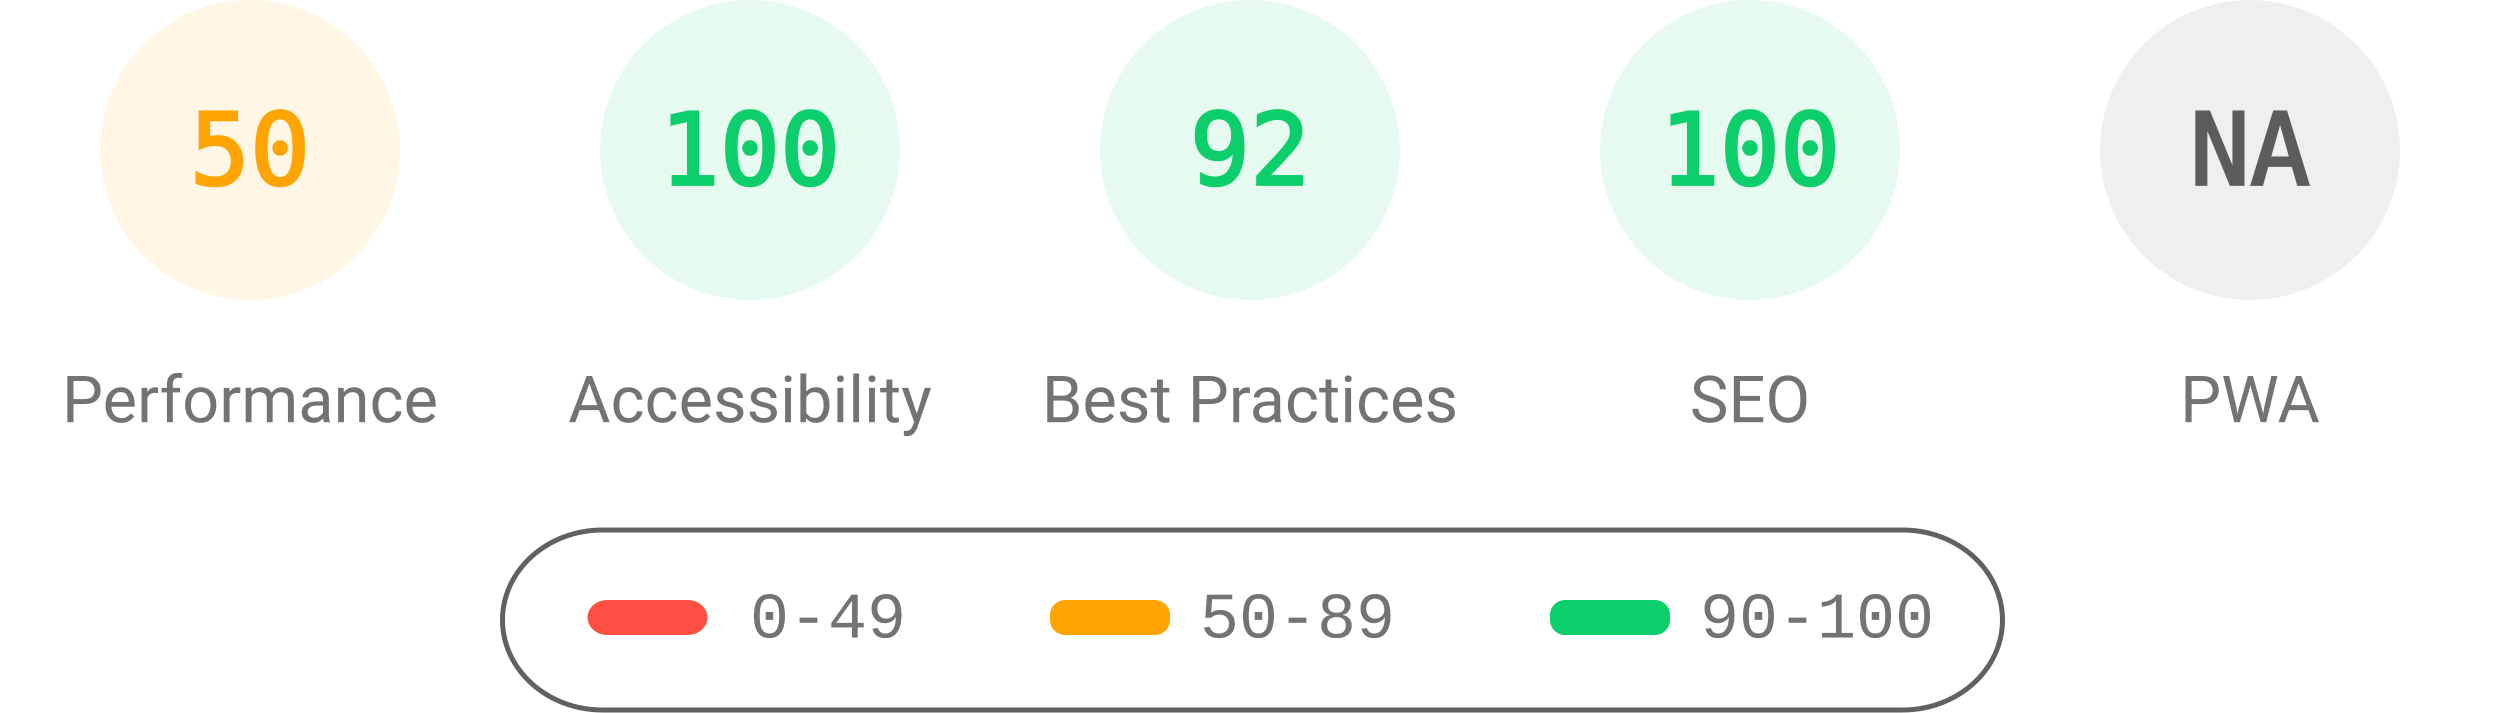
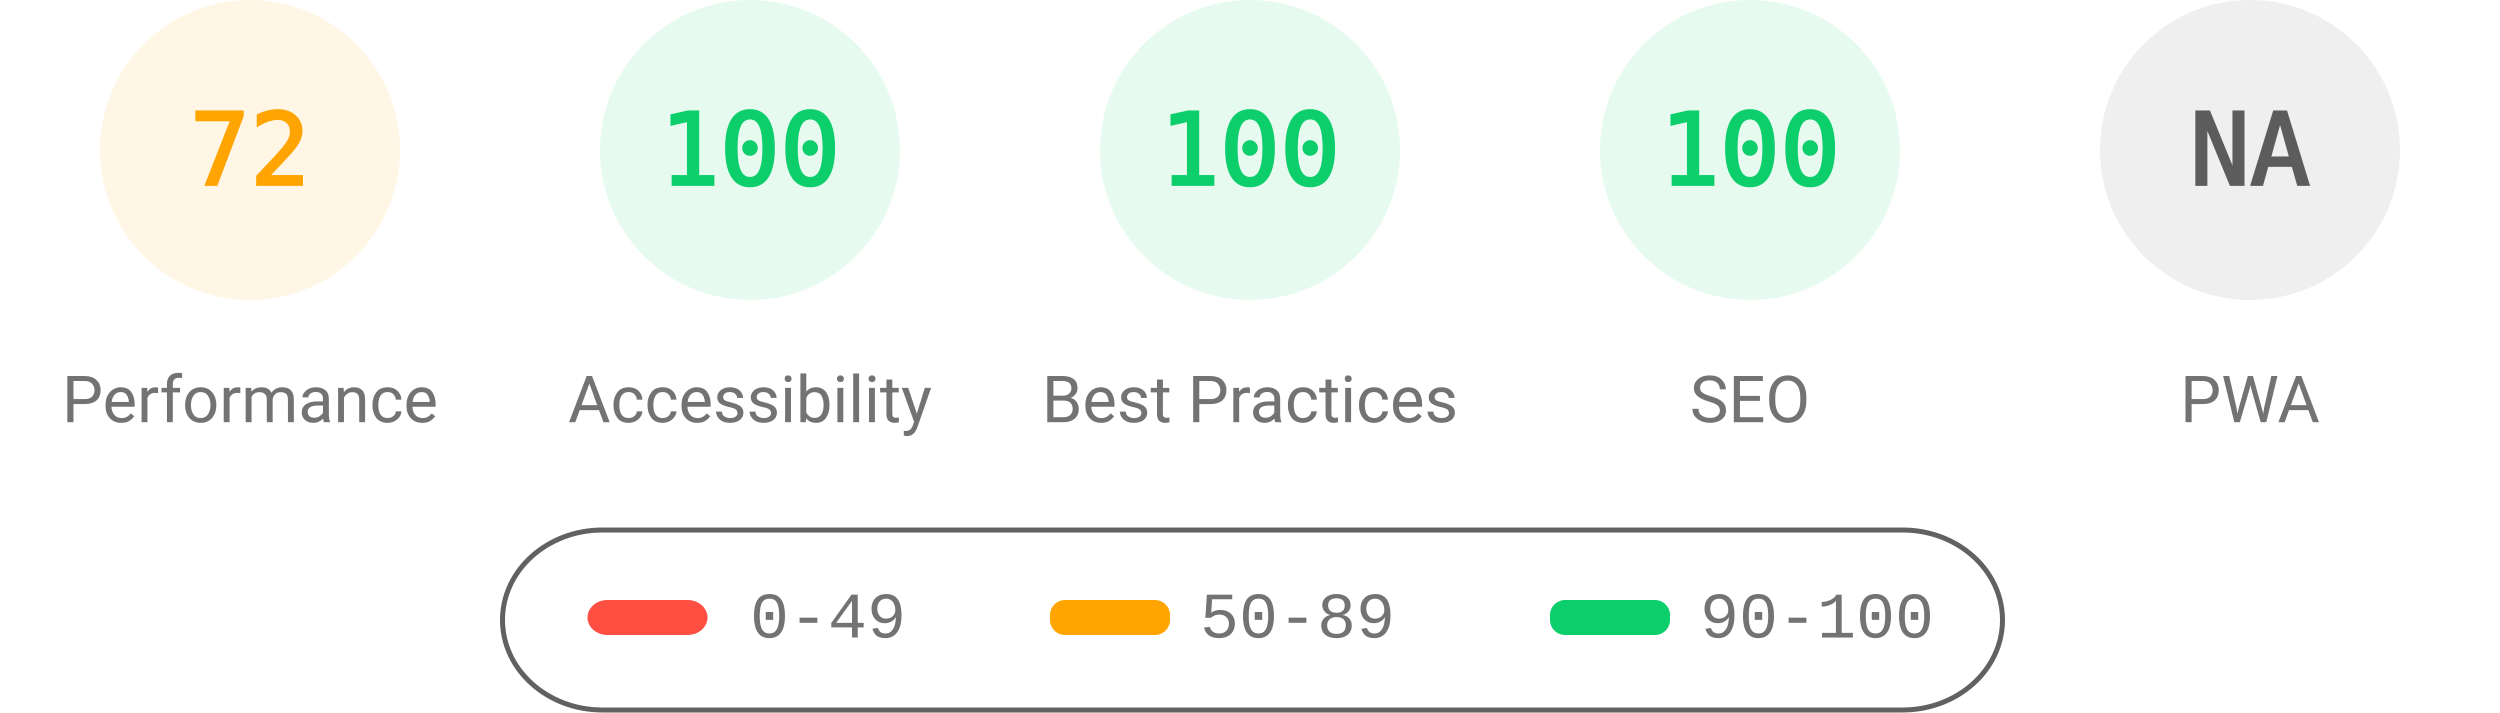
<svg xmlns="http://www.w3.org/2000/svg" fill="none" width="1000" height="285">
  <style>.gauge-base{opacity:.1}.gauge-arc{fill:none;animation-delay:250ms;stroke-linecap:round;transform:rotate(-90deg);transform-origin:100px 60px;animation:load-gauge 1s ease forwards}.guage-text{font-size:40px;font-family:monospace;text-align:center}.guage-red{color:#ff4e42;fill:#ff4e42;stroke:#ff4e42}.guage-orange{color:#ffa400;fill:#ffa400;stroke:#ffa400}.guage-green{color:#0cce6b;fill:#0cce6b;stroke:#0cce6b}.guage-undefined{color:#5c5c5c;fill:#5c5c5c;stroke:#5c5c5c}.guage-title{color:#737373;fill:#737373;stroke:none;font-size:26px;line-height:26px;font-family:Roboto,Halvetica,Arial,sans-serif}@keyframes load-gauge{from{stroke-dasharray:0 352.858}}</style>
  <svg class="guage-div guage-perf guage-orange" viewBox="0 0 200 200" width="200" height="200">
    <circle class="gauge-base" r="56" cx="100" cy="60" stroke-width="8" />
-     <circle class="gauge-arc guage-arc-1" r="56" cx="100" cy="60" stroke-width="8" style="stroke-dasharray:175.929,351.858" />
-     <text class="guage-text" x="100" y="60" alignment-baseline="central" dominant-baseline="central" text-anchor="middle">50</text>
+     <circle class="gauge-arc guage-arc-1" r="56" cx="100" cy="60" stroke-width="8" style="stroke-dasharray:253.338,351.858" />
+     <text class="guage-text" x="100" y="60" alignment-baseline="central" dominant-baseline="central" text-anchor="middle">72</text>
    <text class="guage-title" x="100" y="160" alignment-baseline="central" dominant-baseline="central" text-anchor="middle">Performance</text>
  </svg>
  <svg class="guage-div guage-acc guage-green" viewBox="0 0 200 200" width="200" height="200" x="200">
    <circle class="gauge-base" r="56" cx="100" cy="60" stroke-width="8" />
    <circle class="gauge-arc guage-arc-2" r="56" cx="100" cy="60" stroke-width="8" style="stroke-dasharray:351.858,351.858" />
    <text class="guage-text" x="100" y="60" alignment-baseline="central" dominant-baseline="central" text-anchor="middle">100</text>
    <text class="guage-title" x="100" y="160" alignment-baseline="central" dominant-baseline="central" text-anchor="middle">Accessibility</text>
  </svg>
  <svg class="guage-div guage-best guage-green" viewBox="0 0 200 200" width="200" height="200" x="400">
    <circle class="gauge-base" r="56" cx="100" cy="60" stroke-width="8" />
-     <circle class="gauge-arc guage-arc-3" r="56" cx="100" cy="60" stroke-width="8" style="stroke-dasharray:323.709,351.858" />
-     <text class="guage-text" x="100" y="60" alignment-baseline="central" dominant-baseline="central" text-anchor="middle">92</text>
+     <circle class="gauge-arc guage-arc-3" r="56" cx="100" cy="60" stroke-width="8" style="stroke-dasharray:351.858,351.858" />
+     <text class="guage-text" x="100" y="60" alignment-baseline="central" dominant-baseline="central" text-anchor="middle">100</text>
    <text class="guage-title" x="100" y="160" alignment-baseline="central" dominant-baseline="central" text-anchor="middle">Best Practices</text>
  </svg>
  <svg class="guage-div guage-seo guage-green" viewBox="0 0 200 200" width="200" height="200" x="600">
    <circle class="gauge-base" r="56" cx="100" cy="60" stroke-width="8" />
    <circle class="gauge-arc guage-arc-4" r="56" cx="100" cy="60" stroke-width="8" style="stroke-dasharray:351.858,351.858" />
    <text class="guage-text" x="100" y="60" alignment-baseline="central" dominant-baseline="central" text-anchor="middle">100</text>
    <text class="guage-title" x="100" y="160" alignment-baseline="central" dominant-baseline="central" text-anchor="middle">SEO</text>
  </svg>
  <svg class="guage-div guage-pwa guage-undefined" viewBox="0 0 200 200" width="200" height="200" x="800">
    <circle class="gauge-base" r="56" cx="100" cy="60" stroke-width="8" />
    <circle class="gauge-arc guage-arc-4" r="56" cx="100" cy="60" stroke-width="8" style="stroke-dasharray:351.858,351.858" />
    <text class="guage-text" x="100" y="60" alignment-baseline="central" dominant-baseline="central" text-anchor="middle">NA</text>
    <text class="guage-title" x="100" y="160" alignment-baseline="central" dominant-baseline="central" text-anchor="middle">PWA</text>
  </svg>
  <svg width="604" height="76" x="200" y="210">
    <path fill="none" id="canvas_background" d="M-1-1h604v80H-1z" />
    <rect fill-opacity="0" stroke="#616161" stroke-width="2" rx="40" id="svg_2" height="72" width="600" y="2" x="1" fill="#000" />
    <rect stroke="#000" rx="8" id="svg_3" height="14" width="48" y="30" x="35" stroke-opacity="null" stroke-width="0" fill="#ff4e42" />
    <rect stroke="#000" rx="6" id="svg_4" height="14" width="48" y="30" x="220" stroke-opacity="null" stroke-width="0" fill="#ffa400" />
    <rect stroke="#000" rx="6" id="svg_5" height="14" width="48" y="30" x="420" stroke-opacity="null" stroke-width="0" fill="#0cce6b" />
    <text xml:space="preserve" text-anchor="start" font-family="'Courier New', Courier, monospace" font-size="26" id="svg_6" y="45" x="100" stroke-opacity="null" stroke-width="0" stroke="#000" fill="#737373">0-49</text>
    <text xml:space="preserve" text-anchor="start" font-family="'Courier New', Courier, monospace" font-size="26" id="svg_7" y="45" x="280" stroke-opacity="null" stroke-width="0" stroke="#000" fill="#737373">50-89</text>
    <text xml:space="preserve" text-anchor="start" font-family="'Courier New', Courier, monospace" font-size="26" id="svg_8" y="45" x="480" stroke-opacity="null" stroke-width="0" stroke="#000" fill="#737373">90-100</text>
  </svg>
</svg>
